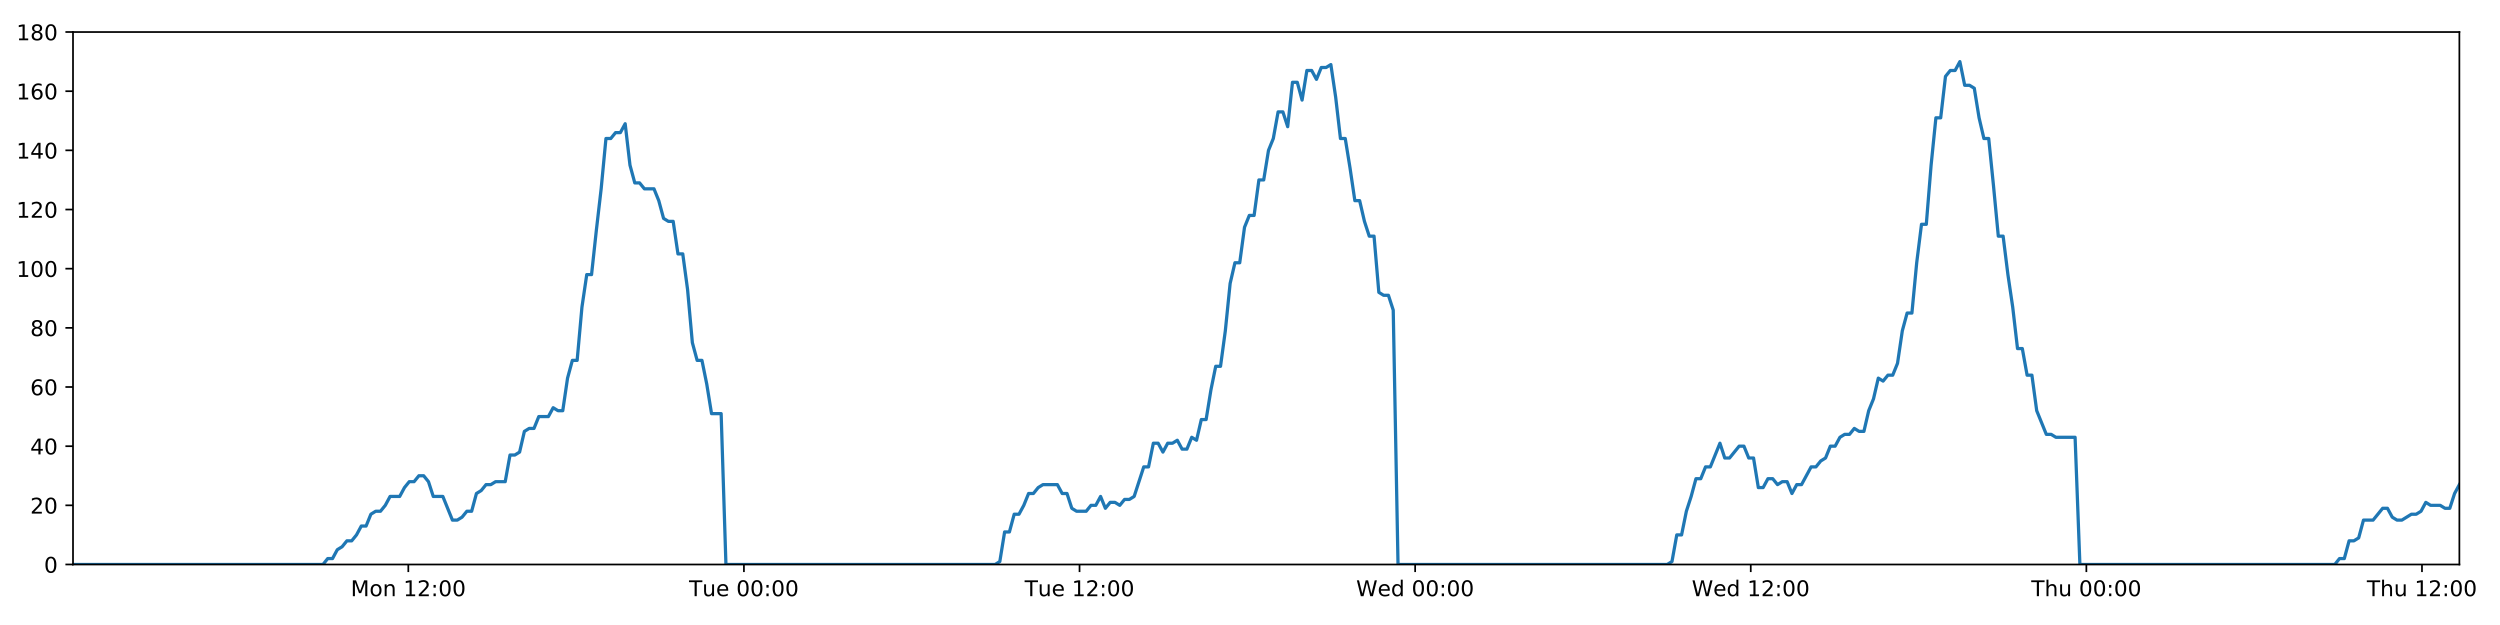
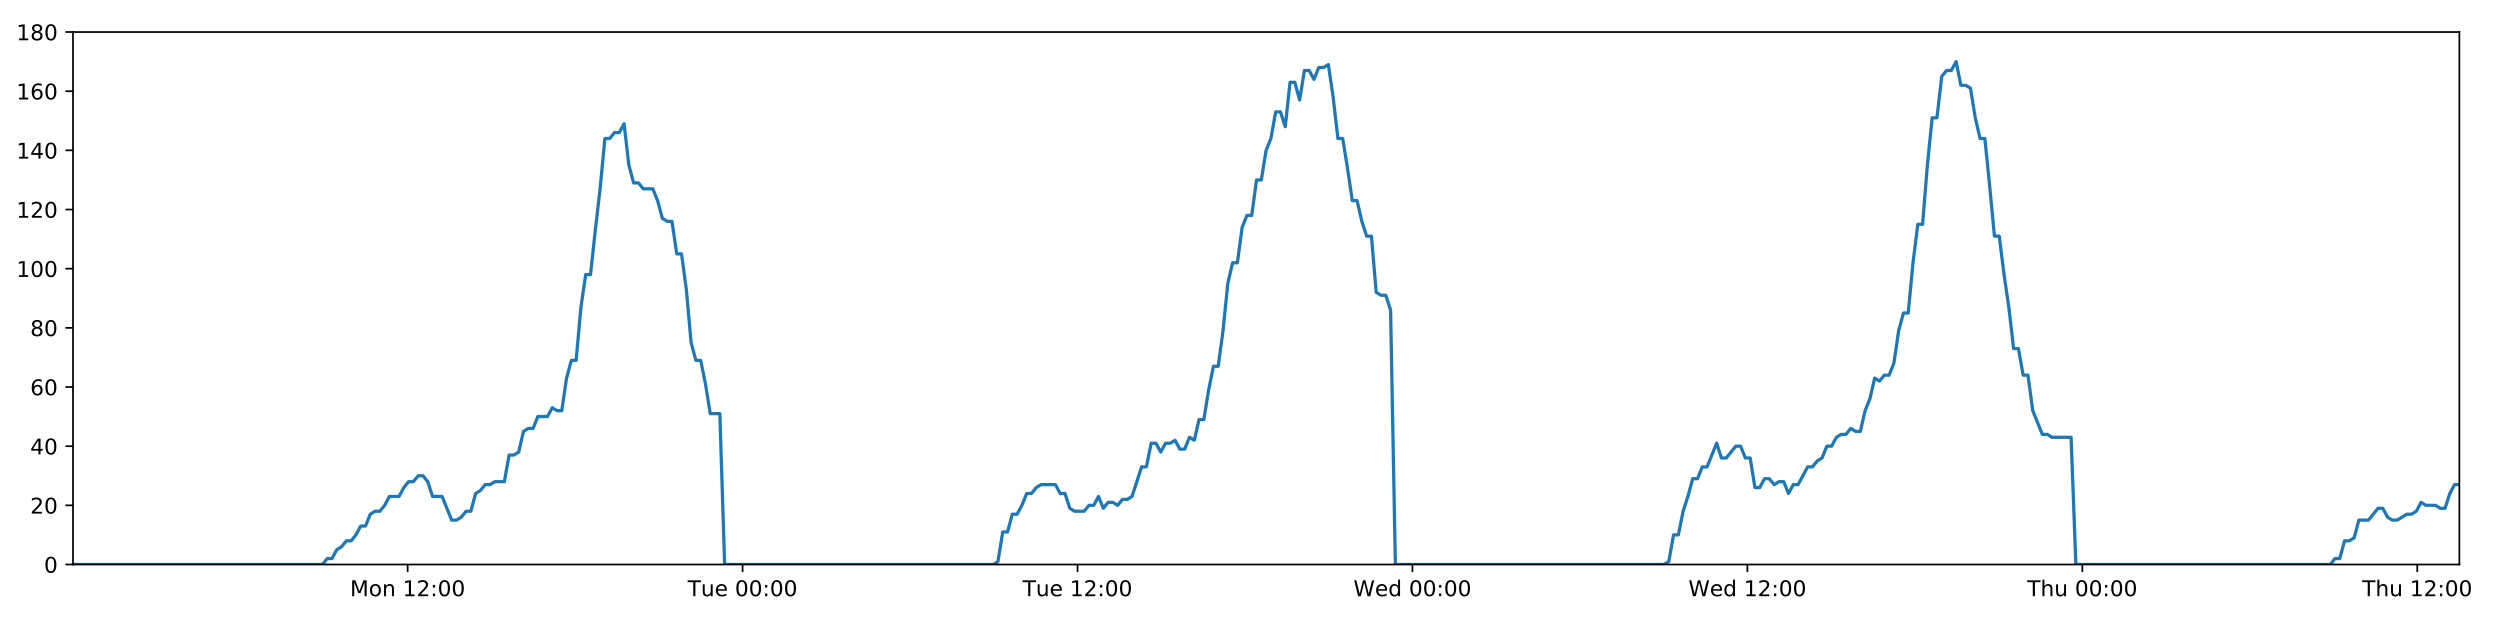
<svg xmlns="http://www.w3.org/2000/svg" xmlns:xlink="http://www.w3.org/1999/xlink" height="288pt" version="1.1" viewBox="0 0 1152 288" width="1152pt">
  <defs>
    <style type="text/css">
*{stroke-linecap:butt;stroke-linejoin:round;}
  </style>
  </defs>
  <g id="figure_1">
    <g id="patch_1">
      <path d="M 0 288  L 1152 288  L 1152 0  L 0 0  z " style="fill:#ffffff;" />
    </g>
    <g id="axes_1">
      <g id="patch_2">
        <path d="M 33.64 260.12  L 1133.28 260.12  L 1133.28 14.76  L 33.64 14.76  z " style="fill:#ffffff;" />
      </g>
      <g id="matplotlib.axis_1">
        <g id="xtick_1">
          <g id="line2d_1">
            <defs>
-               <path d="M 0 0  L 0 3.5  " id="m0fa3a70db9" style="stroke:#000000;stroke-width:0.8;" />
-             </defs>
-             <g>
-               <use style="stroke:#000000;stroke-width:0.8;" x="188.151" xlink:href="#m0fa3a70db9" y="260.12" />
+               <path d="M 0 0  L 0 3.5  " id="m04f0e049de" style="stroke:#000000;stroke-width:0.8;" />
+             </defs>
+             <g>
+               <use style="stroke:#000000;stroke-width:0.8;" x="187.841" xlink:href="#m04f0e049de" y="260.12" />
            </g>
          </g>
          <g id="text_1">
            <defs>
              <path d="M 9.812 72.906  L 24.516 72.906  L 43.109 23.297  L 61.812 72.906  L 76.516 72.906  L 76.516 0  L 66.891 0  L 66.891 64.016  L 48.094 14.016  L 38.188 14.016  L 19.391 64.016  L 19.391 0  L 9.812 0  z " id="DejaVuSans-77" />
              <path d="M 30.609 48.391  Q 23.391 48.391 19.188 42.75  Q 14.984 37.109 14.984 27.297  Q 14.984 17.484 19.156 11.844  Q 23.344 6.203 30.609 6.203  Q 37.797 6.203 41.984 11.859  Q 46.188 17.531 46.188 27.297  Q 46.188 37.016 41.984 42.703  Q 37.797 48.391 30.609 48.391  z M 30.609 56  Q 42.328 56 49.016 48.375  Q 55.719 40.766 55.719 27.297  Q 55.719 13.875 49.016 6.219  Q 42.328 -1.422 30.609 -1.422  Q 18.844 -1.422 12.172 6.219  Q 5.516 13.875 5.516 27.297  Q 5.516 40.766 12.172 48.375  Q 18.844 56 30.609 56  z " id="DejaVuSans-111" />
              <path d="M 54.891 33.016  L 54.891 0  L 45.906 0  L 45.906 32.719  Q 45.906 40.484 42.875 44.328  Q 39.844 48.188 33.797 48.188  Q 26.516 48.188 22.312 43.547  Q 18.109 38.922 18.109 30.906  L 18.109 0  L 9.078 0  L 9.078 54.688  L 18.109 54.688  L 18.109 46.188  Q 21.344 51.125 25.703 53.562  Q 30.078 56 35.797 56  Q 45.219 56 50.047 50.172  Q 54.891 44.344 54.891 33.016  z " id="DejaVuSans-110" />
              <path id="DejaVuSans-32" />
              <path d="M 12.406 8.297  L 28.516 8.297  L 28.516 63.922  L 10.984 60.406  L 10.984 69.391  L 28.422 72.906  L 38.281 72.906  L 38.281 8.297  L 54.391 8.297  L 54.391 0  L 12.406 0  z " id="DejaVuSans-49" />
              <path d="M 19.188 8.297  L 53.609 8.297  L 53.609 0  L 7.328 0  L 7.328 8.297  Q 12.938 14.109 22.625 23.891  Q 32.328 33.688 34.812 36.531  Q 39.547 41.844 41.422 45.531  Q 43.312 49.219 43.312 52.781  Q 43.312 58.594 39.234 62.25  Q 35.156 65.922 28.609 65.922  Q 23.969 65.922 18.812 64.312  Q 13.672 62.703 7.812 59.422  L 7.812 69.391  Q 13.766 71.781 18.938 73  Q 24.125 74.219 28.422 74.219  Q 39.75 74.219 46.484 68.547  Q 53.219 62.891 53.219 53.422  Q 53.219 48.922 51.531 44.891  Q 49.859 40.875 45.406 35.406  Q 44.188 33.984 37.641 27.219  Q 31.109 20.453 19.188 8.297  z " id="DejaVuSans-50" />
              <path d="M 11.719 12.406  L 22.016 12.406  L 22.016 0  L 11.719 0  z M 11.719 51.703  L 22.016 51.703  L 22.016 39.312  L 11.719 39.312  z " id="DejaVuSans-58" />
              <path d="M 31.781 66.406  Q 24.172 66.406 20.328 58.906  Q 16.5 51.422 16.5 36.375  Q 16.5 21.391 20.328 13.891  Q 24.172 6.391 31.781 6.391  Q 39.453 6.391 43.281 13.891  Q 47.125 21.391 47.125 36.375  Q 47.125 51.422 43.281 58.906  Q 39.453 66.406 31.781 66.406  z M 31.781 74.219  Q 44.047 74.219 50.516 64.516  Q 56.984 54.828 56.984 36.375  Q 56.984 17.969 50.516 8.266  Q 44.047 -1.422 31.781 -1.422  Q 19.531 -1.422 13.062 8.266  Q 6.594 17.969 6.594 36.375  Q 6.594 54.828 13.062 64.516  Q 19.531 74.219 31.781 74.219  z " id="DejaVuSans-48" />
            </defs>
-             <g transform="translate(161.6101 274.7184)scale(0.1 -0.1)">
+             <g transform="translate(161.3004 274.7184)scale(0.1 -0.1)">
              <use xlink:href="#DejaVuSans-77" />
              <use x="86.279" xlink:href="#DejaVuSans-111" />
              <use x="147.461" xlink:href="#DejaVuSans-110" />
              <use x="210.84" xlink:href="#DejaVuSans-32" />
              <use x="242.627" xlink:href="#DejaVuSans-49" />
              <use x="306.25" xlink:href="#DejaVuSans-50" />
              <use x="369.873" xlink:href="#DejaVuSans-58" />
              <use x="403.564" xlink:href="#DejaVuSans-48" />
              <use x="467.188" xlink:href="#DejaVuSans-48" />
            </g>
          </g>
        </g>
        <g id="xtick_2">
          <g id="line2d_2">
            <g>
-               <use style="stroke:#000000;stroke-width:0.8;" x="342.8" xlink:href="#m0fa3a70db9" y="260.12" />
+               <use style="stroke:#000000;stroke-width:0.8;" x="342.18" xlink:href="#m04f0e049de" y="260.12" />
            </g>
          </g>
          <g id="text_2">
            <defs>
              <path d="M -0.297 72.906  L 61.375 72.906  L 61.375 64.594  L 35.5 64.594  L 35.5 0  L 25.594 0  L 25.594 64.594  L -0.297 64.594  z " id="DejaVuSans-84" />
              <path d="M 8.5 21.578  L 8.5 54.688  L 17.484 54.688  L 17.484 21.922  Q 17.484 14.156 20.5 10.266  Q 23.531 6.391 29.594 6.391  Q 36.859 6.391 41.078 11.031  Q 45.312 15.672 45.312 23.688  L 45.312 54.688  L 54.297 54.688  L 54.297 0  L 45.312 0  L 45.312 8.406  Q 42.047 3.422 37.719 1  Q 33.406 -1.422 27.688 -1.422  Q 18.266 -1.422 13.375 4.438  Q 8.5 10.297 8.5 21.578  z M 31.109 56  z " id="DejaVuSans-117" />
              <path d="M 56.203 29.594  L 56.203 25.203  L 14.891 25.203  Q 15.484 15.922 20.484 11.062  Q 25.484 6.203 34.422 6.203  Q 39.594 6.203 44.453 7.469  Q 49.312 8.734 54.109 11.281  L 54.109 2.781  Q 49.266 0.734 44.188 -0.344  Q 39.109 -1.422 33.891 -1.422  Q 20.797 -1.422 13.156 6.188  Q 5.516 13.812 5.516 26.812  Q 5.516 40.234 12.766 48.109  Q 20.016 56 32.328 56  Q 43.359 56 49.781 48.891  Q 56.203 41.797 56.203 29.594  z M 47.219 32.234  Q 47.125 39.594 43.094 43.984  Q 39.062 48.391 32.422 48.391  Q 24.906 48.391 20.391 44.141  Q 15.875 39.891 15.188 32.172  z " id="DejaVuSans-101" />
            </defs>
-             <g transform="translate(317.514 274.7184)scale(0.1 -0.1)">
+             <g transform="translate(316.8942 274.7184)scale(0.1 -0.1)">
              <use xlink:href="#DejaVuSans-84" />
              <use x="60.85" xlink:href="#DejaVuSans-117" />
              <use x="124.229" xlink:href="#DejaVuSans-101" />
              <use x="185.752" xlink:href="#DejaVuSans-32" />
              <use x="217.539" xlink:href="#DejaVuSans-48" />
              <use x="281.162" xlink:href="#DejaVuSans-48" />
              <use x="344.785" xlink:href="#DejaVuSans-58" />
              <use x="378.477" xlink:href="#DejaVuSans-48" />
              <use x="442.1" xlink:href="#DejaVuSans-48" />
            </g>
          </g>
        </g>
        <g id="xtick_3">
          <g id="line2d_3">
            <g>
-               <use style="stroke:#000000;stroke-width:0.8;" x="497.449" xlink:href="#m0fa3a70db9" y="260.12" />
+               <use style="stroke:#000000;stroke-width:0.8;" x="496.519" xlink:href="#m04f0e049de" y="260.12" />
            </g>
          </g>
          <g id="text_3">
-             <g transform="translate(472.1633 274.7184)scale(0.1 -0.1)">
+             <g transform="translate(471.2334 274.7184)scale(0.1 -0.1)">
              <use xlink:href="#DejaVuSans-84" />
              <use x="60.85" xlink:href="#DejaVuSans-117" />
              <use x="124.229" xlink:href="#DejaVuSans-101" />
              <use x="185.752" xlink:href="#DejaVuSans-32" />
              <use x="217.539" xlink:href="#DejaVuSans-49" />
              <use x="281.162" xlink:href="#DejaVuSans-50" />
              <use x="344.785" xlink:href="#DejaVuSans-58" />
              <use x="378.477" xlink:href="#DejaVuSans-48" />
              <use x="442.1" xlink:href="#DejaVuSans-48" />
            </g>
          </g>
        </g>
        <g id="xtick_4">
          <g id="line2d_4">
            <g>
-               <use style="stroke:#000000;stroke-width:0.8;" x="652.098" xlink:href="#m0fa3a70db9" y="260.12" />
+               <use style="stroke:#000000;stroke-width:0.8;" x="650.859" xlink:href="#m04f0e049de" y="260.12" />
            </g>
          </g>
          <g id="text_4">
            <defs>
              <path d="M 3.328 72.906  L 13.281 72.906  L 28.609 11.281  L 43.891 72.906  L 54.984 72.906  L 70.312 11.281  L 85.594 72.906  L 95.609 72.906  L 77.297 0  L 64.891 0  L 49.516 63.281  L 33.984 0  L 21.578 0  z " id="DejaVuSans-87" />
              <path d="M 45.406 46.391  L 45.406 75.984  L 54.391 75.984  L 54.391 0  L 45.406 0  L 45.406 8.203  Q 42.578 3.328 38.25 0.953  Q 33.938 -1.422 27.875 -1.422  Q 17.969 -1.422 11.734 6.484  Q 5.516 14.406 5.516 27.297  Q 5.516 40.188 11.734 48.094  Q 17.969 56 27.875 56  Q 33.938 56 38.25 53.625  Q 42.578 51.266 45.406 46.391  z M 14.797 27.297  Q 14.797 17.391 18.875 11.75  Q 22.953 6.109 30.078 6.109  Q 37.203 6.109 41.297 11.75  Q 45.406 17.391 45.406 27.297  Q 45.406 37.203 41.297 42.844  Q 37.203 48.484 30.078 48.484  Q 22.953 48.484 18.875 42.844  Q 14.797 37.203 14.797 27.297  z " id="DejaVuSans-100" />
            </defs>
-             <g transform="translate(624.9093 274.7184)scale(0.1 -0.1)">
+             <g transform="translate(623.6695 274.7184)scale(0.1 -0.1)">
              <use xlink:href="#DejaVuSans-87" />
              <use x="98.799" xlink:href="#DejaVuSans-101" />
              <use x="160.322" xlink:href="#DejaVuSans-100" />
              <use x="223.799" xlink:href="#DejaVuSans-32" />
              <use x="255.586" xlink:href="#DejaVuSans-48" />
              <use x="319.209" xlink:href="#DejaVuSans-48" />
              <use x="382.832" xlink:href="#DejaVuSans-58" />
              <use x="416.523" xlink:href="#DejaVuSans-48" />
              <use x="480.146" xlink:href="#DejaVuSans-48" />
            </g>
          </g>
        </g>
        <g id="xtick_5">
          <g id="line2d_5">
            <g>
-               <use style="stroke:#000000;stroke-width:0.8;" x="806.748" xlink:href="#m0fa3a70db9" y="260.12" />
+               <use style="stroke:#000000;stroke-width:0.8;" x="805.198" xlink:href="#m04f0e049de" y="260.12" />
            </g>
          </g>
          <g id="text_5">
-             <g transform="translate(779.5586 274.7184)scale(0.1 -0.1)">
+             <g transform="translate(778.0087 274.7184)scale(0.1 -0.1)">
              <use xlink:href="#DejaVuSans-87" />
              <use x="98.799" xlink:href="#DejaVuSans-101" />
              <use x="160.322" xlink:href="#DejaVuSans-100" />
              <use x="223.799" xlink:href="#DejaVuSans-32" />
              <use x="255.586" xlink:href="#DejaVuSans-49" />
              <use x="319.209" xlink:href="#DejaVuSans-50" />
              <use x="382.832" xlink:href="#DejaVuSans-58" />
              <use x="416.523" xlink:href="#DejaVuSans-48" />
              <use x="480.146" xlink:href="#DejaVuSans-48" />
            </g>
          </g>
        </g>
        <g id="xtick_6">
          <g id="line2d_6">
            <g>
-               <use style="stroke:#000000;stroke-width:0.8;" x="961.397" xlink:href="#m0fa3a70db9" y="260.12" />
+               <use style="stroke:#000000;stroke-width:0.8;" x="959.537" xlink:href="#m04f0e049de" y="260.12" />
            </g>
          </g>
          <g id="text_6">
            <defs>
              <path d="M 54.891 33.016  L 54.891 0  L 45.906 0  L 45.906 32.719  Q 45.906 40.484 42.875 44.328  Q 39.844 48.188 33.797 48.188  Q 26.516 48.188 22.312 43.547  Q 18.109 38.922 18.109 30.906  L 18.109 0  L 9.078 0  L 9.078 75.984  L 18.109 75.984  L 18.109 46.188  Q 21.344 51.125 25.703 53.562  Q 30.078 56 35.797 56  Q 45.219 56 50.047 50.172  Q 54.891 44.344 54.891 33.016  z " id="DejaVuSans-104" />
            </defs>
-             <g transform="translate(936.007 274.7184)scale(0.1 -0.1)">
+             <g transform="translate(934.1471 274.7184)scale(0.1 -0.1)">
              <use xlink:href="#DejaVuSans-84" />
              <use x="61.084" xlink:href="#DejaVuSans-104" />
              <use x="124.463" xlink:href="#DejaVuSans-117" />
              <use x="187.842" xlink:href="#DejaVuSans-32" />
              <use x="219.629" xlink:href="#DejaVuSans-48" />
              <use x="283.252" xlink:href="#DejaVuSans-48" />
              <use x="346.875" xlink:href="#DejaVuSans-58" />
              <use x="380.566" xlink:href="#DejaVuSans-48" />
              <use x="444.189" xlink:href="#DejaVuSans-48" />
            </g>
          </g>
        </g>
        <g id="xtick_7">
          <g id="line2d_7">
            <g>
-               <use style="stroke:#000000;stroke-width:0.8;" x="1116.046" xlink:href="#m0fa3a70db9" y="260.12" />
+               <use style="stroke:#000000;stroke-width:0.8;" x="1113.876" xlink:href="#m04f0e049de" y="260.12" />
            </g>
          </g>
          <g id="text_7">
-             <g transform="translate(1090.656 274.7184)scale(0.1 -0.1)">
+             <g transform="translate(1088.486 274.7184)scale(0.1 -0.1)">
              <use xlink:href="#DejaVuSans-84" />
              <use x="61.084" xlink:href="#DejaVuSans-104" />
              <use x="124.463" xlink:href="#DejaVuSans-117" />
              <use x="187.842" xlink:href="#DejaVuSans-32" />
              <use x="219.629" xlink:href="#DejaVuSans-49" />
              <use x="283.252" xlink:href="#DejaVuSans-50" />
              <use x="346.875" xlink:href="#DejaVuSans-58" />
              <use x="380.566" xlink:href="#DejaVuSans-48" />
              <use x="444.189" xlink:href="#DejaVuSans-48" />
            </g>
          </g>
        </g>
      </g>
      <g id="matplotlib.axis_2">
        <g id="ytick_1">
          <g id="line2d_8">
            <defs>
-               <path d="M 0 0  L -3.5 0  " id="m5198448379" style="stroke:#000000;stroke-width:0.8;" />
-             </defs>
-             <g>
-               <use style="stroke:#000000;stroke-width:0.8;" x="33.64" xlink:href="#m5198448379" y="260.12" />
+               <path d="M 0 0  L -3.5 0  " id="m6500cdebed" style="stroke:#000000;stroke-width:0.8;" />
+             </defs>
+             <g>
+               <use style="stroke:#000000;stroke-width:0.8;" x="33.64" xlink:href="#m6500cdebed" y="260.12" />
            </g>
          </g>
          <g id="text_8">
            <g transform="translate(20.2775 263.9192)scale(0.1 -0.1)">
              <use xlink:href="#DejaVuSans-48" />
            </g>
          </g>
        </g>
        <g id="ytick_2">
          <g id="line2d_9">
            <g>
-               <use style="stroke:#000000;stroke-width:0.8;" x="33.64" xlink:href="#m5198448379" y="232.858" />
+               <use style="stroke:#000000;stroke-width:0.8;" x="33.64" xlink:href="#m6500cdebed" y="232.858" />
            </g>
          </g>
          <g id="text_9">
            <g transform="translate(13.915 236.657)scale(0.1 -0.1)">
              <use xlink:href="#DejaVuSans-50" />
              <use x="63.623" xlink:href="#DejaVuSans-48" />
            </g>
          </g>
        </g>
        <g id="ytick_3">
          <g id="line2d_10">
            <g>
-               <use style="stroke:#000000;stroke-width:0.8;" x="33.64" xlink:href="#m5198448379" y="205.596" />
+               <use style="stroke:#000000;stroke-width:0.8;" x="33.64" xlink:href="#m6500cdebed" y="205.596" />
            </g>
          </g>
          <g id="text_10">
            <defs>
              <path d="M 37.797 64.312  L 12.891 25.391  L 37.797 25.391  z M 35.203 72.906  L 47.609 72.906  L 47.609 25.391  L 58.016 25.391  L 58.016 17.188  L 47.609 17.188  L 47.609 0  L 37.797 0  L 37.797 17.188  L 4.891 17.188  L 4.891 26.703  z " id="DejaVuSans-52" />
            </defs>
            <g transform="translate(13.915 209.3948)scale(0.1 -0.1)">
              <use xlink:href="#DejaVuSans-52" />
              <use x="63.623" xlink:href="#DejaVuSans-48" />
            </g>
          </g>
        </g>
        <g id="ytick_4">
          <g id="line2d_11">
            <g>
-               <use style="stroke:#000000;stroke-width:0.8;" x="33.64" xlink:href="#m5198448379" y="178.333" />
+               <use style="stroke:#000000;stroke-width:0.8;" x="33.64" xlink:href="#m6500cdebed" y="178.333" />
            </g>
          </g>
          <g id="text_11">
            <defs>
              <path d="M 33.016 40.375  Q 26.375 40.375 22.484 35.828  Q 18.609 31.297 18.609 23.391  Q 18.609 15.531 22.484 10.953  Q 26.375 6.391 33.016 6.391  Q 39.656 6.391 43.531 10.953  Q 47.406 15.531 47.406 23.391  Q 47.406 31.297 43.531 35.828  Q 39.656 40.375 33.016 40.375  z M 52.594 71.297  L 52.594 62.312  Q 48.875 64.062 45.094 64.984  Q 41.312 65.922 37.594 65.922  Q 27.828 65.922 22.672 59.328  Q 17.531 52.734 16.797 39.406  Q 19.672 43.656 24.016 45.922  Q 28.375 48.188 33.594 48.188  Q 44.578 48.188 50.953 41.516  Q 57.328 34.859 57.328 23.391  Q 57.328 12.156 50.688 5.359  Q 44.047 -1.422 33.016 -1.422  Q 20.359 -1.422 13.672 8.266  Q 6.984 17.969 6.984 36.375  Q 6.984 53.656 15.188 63.938  Q 23.391 74.219 37.203 74.219  Q 40.922 74.219 44.703 73.484  Q 48.484 72.75 52.594 71.297  z " id="DejaVuSans-54" />
            </defs>
            <g transform="translate(13.915 182.1326)scale(0.1 -0.1)">
              <use xlink:href="#DejaVuSans-54" />
              <use x="63.623" xlink:href="#DejaVuSans-48" />
            </g>
          </g>
        </g>
        <g id="ytick_5">
          <g id="line2d_12">
            <g>
-               <use style="stroke:#000000;stroke-width:0.8;" x="33.64" xlink:href="#m5198448379" y="151.071" />
+               <use style="stroke:#000000;stroke-width:0.8;" x="33.64" xlink:href="#m6500cdebed" y="151.071" />
            </g>
          </g>
          <g id="text_12">
            <defs>
              <path d="M 31.781 34.625  Q 24.75 34.625 20.719 30.859  Q 16.703 27.094 16.703 20.516  Q 16.703 13.922 20.719 10.156  Q 24.75 6.391 31.781 6.391  Q 38.812 6.391 42.859 10.172  Q 46.922 13.969 46.922 20.516  Q 46.922 27.094 42.891 30.859  Q 38.875 34.625 31.781 34.625  z M 21.922 38.812  Q 15.578 40.375 12.031 44.719  Q 8.5 49.078 8.5 55.328  Q 8.5 64.062 14.719 69.141  Q 20.953 74.219 31.781 74.219  Q 42.672 74.219 48.875 69.141  Q 55.078 64.062 55.078 55.328  Q 55.078 49.078 51.531 44.719  Q 48 40.375 41.703 38.812  Q 48.828 37.156 52.797 32.312  Q 56.781 27.484 56.781 20.516  Q 56.781 9.906 50.312 4.234  Q 43.844 -1.422 31.781 -1.422  Q 19.734 -1.422 13.25 4.234  Q 6.781 9.906 6.781 20.516  Q 6.781 27.484 10.781 32.312  Q 14.797 37.156 21.922 38.812  z M 18.312 54.391  Q 18.312 48.734 21.844 45.562  Q 25.391 42.391 31.781 42.391  Q 38.141 42.391 41.719 45.562  Q 45.312 48.734 45.312 54.391  Q 45.312 60.062 41.719 63.234  Q 38.141 66.406 31.781 66.406  Q 25.391 66.406 21.844 63.234  Q 18.312 60.062 18.312 54.391  z " id="DejaVuSans-56" />
            </defs>
            <g transform="translate(13.915 154.8703)scale(0.1 -0.1)">
              <use xlink:href="#DejaVuSans-56" />
              <use x="63.623" xlink:href="#DejaVuSans-48" />
            </g>
          </g>
        </g>
        <g id="ytick_6">
          <g id="line2d_13">
            <g>
-               <use style="stroke:#000000;stroke-width:0.8;" x="33.64" xlink:href="#m5198448379" y="123.809" />
+               <use style="stroke:#000000;stroke-width:0.8;" x="33.64" xlink:href="#m6500cdebed" y="123.809" />
            </g>
          </g>
          <g id="text_13">
            <g transform="translate(7.5525 127.6081)scale(0.1 -0.1)">
              <use xlink:href="#DejaVuSans-49" />
              <use x="63.623" xlink:href="#DejaVuSans-48" />
              <use x="127.246" xlink:href="#DejaVuSans-48" />
            </g>
          </g>
        </g>
        <g id="ytick_7">
          <g id="line2d_14">
            <g>
-               <use style="stroke:#000000;stroke-width:0.8;" x="33.64" xlink:href="#m5198448379" y="96.547" />
+               <use style="stroke:#000000;stroke-width:0.8;" x="33.64" xlink:href="#m6500cdebed" y="96.547" />
            </g>
          </g>
          <g id="text_14">
            <g transform="translate(7.5525 100.3459)scale(0.1 -0.1)">
              <use xlink:href="#DejaVuSans-49" />
              <use x="63.623" xlink:href="#DejaVuSans-50" />
              <use x="127.246" xlink:href="#DejaVuSans-48" />
            </g>
          </g>
        </g>
        <g id="ytick_8">
          <g id="line2d_15">
            <g>
-               <use style="stroke:#000000;stroke-width:0.8;" x="33.64" xlink:href="#m5198448379" y="69.284" />
+               <use style="stroke:#000000;stroke-width:0.8;" x="33.64" xlink:href="#m6500cdebed" y="69.284" />
            </g>
          </g>
          <g id="text_15">
            <g transform="translate(7.5525 73.08366)scale(0.1 -0.1)">
              <use xlink:href="#DejaVuSans-49" />
              <use x="63.623" xlink:href="#DejaVuSans-52" />
              <use x="127.246" xlink:href="#DejaVuSans-48" />
            </g>
          </g>
        </g>
        <g id="ytick_9">
          <g id="line2d_16">
            <g>
-               <use style="stroke:#000000;stroke-width:0.8;" x="33.64" xlink:href="#m5198448379" y="42.022" />
+               <use style="stroke:#000000;stroke-width:0.8;" x="33.64" xlink:href="#m6500cdebed" y="42.022" />
            </g>
          </g>
          <g id="text_16">
            <g transform="translate(7.5525 45.82144)scale(0.1 -0.1)">
              <use xlink:href="#DejaVuSans-49" />
              <use x="63.623" xlink:href="#DejaVuSans-54" />
              <use x="127.246" xlink:href="#DejaVuSans-48" />
            </g>
          </g>
        </g>
        <g id="ytick_10">
          <g id="line2d_17">
            <g>
-               <use style="stroke:#000000;stroke-width:0.8;" x="33.64" xlink:href="#m5198448379" y="14.76" />
+               <use style="stroke:#000000;stroke-width:0.8;" x="33.64" xlink:href="#m6500cdebed" y="14.76" />
            </g>
          </g>
          <g id="text_17">
            <g transform="translate(7.5525 18.55922)scale(0.1 -0.1)">
              <use xlink:href="#DejaVuSans-49" />
              <use x="63.623" xlink:href="#DejaVuSans-56" />
              <use x="127.246" xlink:href="#DejaVuSans-48" />
            </g>
          </g>
        </g>
      </g>
      <g id="line2d_18">
-         <path clip-path="url(#p616580e0a5)" d="M 33.64 260.12  L 148.829 260.12  L 151.002 257.394  L 153.218 257.394  L 155.427 253.304  L 157.635 251.941  L 159.848 249.215  L 162.059 249.215  L 164.273 246.489  L 166.483 242.4  L 168.693 242.4  L 170.903 236.947  L 173.116 235.584  L 175.328 235.584  L 177.542 232.858  L 179.75 228.768  L 184.17 228.768  L 186.379 224.679  L 188.59 221.953  L 190.801 221.953  L 193.016 219.227  L 195.228 219.227  L 197.441 221.953  L 199.649 228.768  L 204.065 228.768  L 208.482 239.673  L 210.698 239.673  L 212.91 238.31  L 215.124 235.584  L 217.332 235.584  L 219.54 227.405  L 221.748 226.042  L 223.957 223.316  L 226.166 223.316  L 228.378 221.953  L 232.797 221.953  L 235.01 209.685  L 237.218 209.685  L 239.428 208.322  L 241.637 198.78  L 243.852 197.417  L 246.061 197.417  L 248.27 191.964  L 252.688 191.964  L 254.902 187.875  L 257.11 189.238  L 259.319 189.238  L 261.528 174.244  L 263.737 166.065  L 265.948 166.065  L 268.161 141.529  L 270.375 126.535  L 272.586 126.535  L 274.801 106.088  L 277.012 87.005  L 279.225 63.832  L 281.438 63.832  L 283.652 61.106  L 285.864 61.106  L 288.078 57.016  L 290.293 76.1  L 292.508 84.279  L 294.722 84.279  L 296.932 87.005  L 301.35 87.005  L 303.56 92.457  L 305.77 100.636  L 307.982 101.999  L 310.195 101.999  L 312.405 116.993  L 314.614 116.993  L 316.825 133.351  L 319.035 157.887  L 321.245 166.065  L 323.457 166.065  L 325.666 176.97  L 327.876 190.601  L 332.3 190.601  L 334.511 260.12  L 458.541 260.12  L 460.714 258.757  L 462.924 245.126  L 465.133 245.126  L 467.341 236.947  L 469.555 236.947  L 471.764 232.858  L 473.973 227.405  L 476.182 227.405  L 478.393 224.679  L 480.606 223.316  L 487.241 223.316  L 489.45 227.405  L 491.664 227.405  L 493.882 234.221  L 496.091 235.584  L 500.516 235.584  L 502.73 232.858  L 504.941 232.858  L 507.149 228.768  L 509.358 234.221  L 511.566 231.495  L 513.782 231.495  L 515.99 232.858  L 518.198 230.132  L 520.408 230.132  L 522.616 228.768  L 527.038 215.137  L 529.247 215.137  L 531.457 204.232  L 533.666 204.232  L 535.876 208.322  L 538.085 204.232  L 540.293 204.232  L 542.501 202.869  L 544.709 206.959  L 546.922 206.959  L 549.148 201.506  L 551.36 202.869  L 553.569 193.328  L 555.779 193.328  L 557.99 179.696  L 560.204 168.792  L 562.415 168.792  L 564.629 152.434  L 566.844 130.624  L 569.052 121.083  L 571.263 121.083  L 573.472 104.725  L 575.682 99.273  L 577.892 99.273  L 580.102 82.916  L 582.315 82.916  L 584.524 69.284  L 586.735 63.832  L 588.946 51.564  L 591.156 51.564  L 593.366 58.38  L 595.576 37.933  L 597.789 37.933  L 599.997 46.112  L 602.208 32.48  L 604.418 32.48  L 606.628 36.57  L 608.836 31.117  L 611.047 31.117  L 613.258 29.754  L 615.471 44.748  L 617.681 63.832  L 619.892 63.832  L 622.102 77.463  L 624.316 92.457  L 626.526 92.457  L 628.735 101.999  L 630.945 108.815  L 633.155 108.815  L 635.367 134.714  L 637.577 136.077  L 639.787 136.077  L 641.998 142.892  L 644.208 260.12  L 768.237 260.12  L 770.446 258.757  L 772.655 246.489  L 774.868 246.489  L 777.076 235.584  L 779.285 228.768  L 781.496 220.59  L 783.705 220.59  L 785.915 215.137  L 788.128 215.137  L 792.551 204.232  L 794.764 211.048  L 796.975 211.048  L 801.396 205.596  L 803.606 205.596  L 805.816 211.048  L 808.027 211.048  L 810.24 224.679  L 812.449 224.679  L 814.659 220.59  L 816.869 220.59  L 819.087 223.316  L 821.297 221.953  L 823.511 221.953  L 825.723 227.405  L 827.933 223.316  L 830.143 223.316  L 834.569 215.137  L 836.782 215.137  L 838.995 212.411  L 841.206 211.048  L 843.416 205.596  L 845.626 205.596  L 847.838 201.506  L 850.048 200.143  L 852.258 200.143  L 854.468 197.417  L 856.679 198.78  L 858.889 198.78  L 861.1 189.238  L 863.31 183.786  L 865.521 174.244  L 867.73 175.607  L 869.948 172.881  L 872.159 172.881  L 874.371 167.428  L 876.588 152.434  L 878.797 144.256  L 881.006 144.256  L 883.216 121.083  L 885.428 103.362  L 887.639 103.362  L 889.854 76.1  L 892.063 54.29  L 894.271 54.29  L 896.48 35.207  L 898.695 32.48  L 900.904 32.48  L 903.113 28.391  L 905.326 39.296  L 907.54 39.296  L 909.748 40.659  L 911.961 54.29  L 914.181 63.832  L 916.393 63.832  L 918.604 85.642  L 920.819 108.815  L 923.034 108.815  L 925.247 126.535  L 927.458 141.529  L 929.669 160.613  L 931.88 160.613  L 934.09 172.881  L 936.301 172.881  L 938.514 189.238  L 942.938 200.143  L 945.149 200.143  L 947.361 201.506  L 956.202 201.506  L 958.414 260.12  L 1075.868 260.12  L 1078.041 257.394  L 1080.251 257.394  L 1082.465 249.215  L 1084.673 249.215  L 1086.881 247.852  L 1089.089 239.673  L 1093.507 239.673  L 1097.93 234.221  L 1100.139 234.221  L 1102.348 238.31  L 1104.557 239.673  L 1106.765 239.673  L 1111.183 236.947  L 1113.392 236.947  L 1115.602 235.584  L 1117.811 231.495  L 1120.019 232.858  L 1124.443 232.858  L 1126.651 234.221  L 1128.862 234.221  L 1131.07 227.405  L 1133.28 223.316  L 1133.28 223.316  " style="fill:none;stroke:#1f77b4;stroke-linecap:square;stroke-width:1.5;" />
+         <path clip-path="url(#p685e5854db)" d="M 33.64 260.12  L 148.598 260.12  L 150.767 257.394  L 152.978 257.394  L 155.183 253.304  L 157.386 251.941  L 159.595 249.215  L 161.801 249.215  L 164.011 246.489  L 166.217 242.4  L 168.422 242.4  L 170.628 236.947  L 172.837 235.584  L 175.044 235.584  L 177.253 232.858  L 179.457 228.768  L 183.869 228.768  L 186.073 224.679  L 188.28 221.953  L 190.486 221.953  L 192.697 219.227  L 194.904 219.227  L 197.113 221.953  L 199.316 228.768  L 203.724 228.768  L 208.132 239.673  L 210.343 239.673  L 212.551 238.31  L 214.76 235.584  L 216.964 235.584  L 219.168 227.405  L 221.371 226.042  L 223.576 223.316  L 225.78 223.316  L 227.988 221.953  L 232.398 221.953  L 234.606 209.685  L 236.81 209.685  L 239.016 208.322  L 241.22 198.78  L 243.43 197.417  L 245.635 197.417  L 247.839 191.964  L 252.249 191.964  L 254.458 187.875  L 256.662 189.238  L 258.866 189.238  L 261.071 174.244  L 263.276 166.065  L 265.482 166.065  L 267.691 141.529  L 269.9 126.535  L 272.107 126.535  L 274.318 106.088  L 276.524 87.005  L 278.732 63.832  L 280.942 63.832  L 283.15 61.106  L 285.359 61.106  L 287.568 57.016  L 289.779 76.1  L 291.989 84.279  L 294.198 84.279  L 296.404 87.005  L 300.813 87.005  L 303.019 92.457  L 305.224 100.636  L 307.432 101.999  L 309.641 101.999  L 311.846 116.993  L 314.051 116.993  L 316.257 133.351  L 318.463 157.887  L 320.669 166.065  L 322.876 166.065  L 325.08 176.97  L 327.286 190.601  L 331.702 190.601  L 333.908 260.12  L 457.689 260.12  L 459.858 258.757  L 462.064 245.126  L 464.268 245.126  L 466.471 236.947  L 468.681 236.947  L 470.886 232.858  L 473.091 227.405  L 475.295 227.405  L 477.502 224.679  L 479.709 223.316  L 486.331 223.316  L 488.536 227.405  L 490.745 227.405  L 492.959 234.221  L 495.164 235.584  L 499.58 235.584  L 501.789 232.858  L 503.996 232.858  L 506.2 228.768  L 508.405 234.221  L 510.608 231.495  L 512.819 231.495  L 515.023 232.858  L 517.227 230.132  L 519.432 230.132  L 521.636 228.768  L 526.048 215.137  L 528.254 215.137  L 530.459 204.232  L 532.663 204.232  L 534.869 208.322  L 537.073 204.232  L 539.277 204.232  L 541.481 202.869  L 543.684 206.959  L 545.893 206.959  L 548.115 201.506  L 550.322 202.869  L 552.527 193.328  L 554.732 193.328  L 556.939 179.696  L 559.148 168.792  L 561.355 168.792  L 563.565 152.434  L 565.775 130.624  L 567.978 121.083  L 570.185 121.083  L 572.39 104.725  L 574.595 99.273  L 576.8 99.273  L 579.007 82.916  L 581.215 82.916  L 583.42 69.284  L 585.627 63.832  L 587.833 51.564  L 590.039 51.564  L 592.243 58.38  L 594.45 37.933  L 596.658 37.933  L 598.862 46.112  L 601.068 32.48  L 603.274 32.48  L 605.479 36.57  L 607.683 31.117  L 609.889 31.117  L 612.096 29.754  L 614.305 44.748  L 616.51 63.832  L 618.717 63.832  L 620.922 77.463  L 623.132 92.457  L 625.337 92.457  L 627.542 101.999  L 629.748 108.815  L 631.953 108.815  L 634.16 134.714  L 636.367 136.077  L 638.572 136.077  L 640.778 142.892  L 642.984 260.12  L 766.764 260.12  L 768.969 258.757  L 771.174 246.489  L 773.382 246.489  L 775.586 235.584  L 777.791 228.768  L 779.996 220.59  L 782.201 220.59  L 784.407 215.137  L 786.616 215.137  L 791.029 204.232  L 793.238 211.048  L 795.444 211.048  L 799.857 205.596  L 802.062 205.596  L 804.268 211.048  L 806.474 211.048  L 808.683 224.679  L 810.888 224.679  L 813.094 220.59  L 815.299 220.59  L 817.512 223.316  L 819.718 221.953  L 821.927 221.953  L 824.135 227.405  L 826.341 223.316  L 828.547 223.316  L 832.964 215.137  L 835.172 215.137  L 837.38 212.411  L 839.587 211.048  L 841.793 205.596  L 843.998 205.596  L 846.205 201.506  L 848.411 200.143  L 850.616 200.143  L 852.822 197.417  L 855.029 198.78  L 857.235 198.78  L 859.441 189.238  L 861.647 183.786  L 863.854 174.244  L 866.058 175.607  L 868.271 172.881  L 870.478 172.881  L 872.686 167.428  L 874.898 152.434  L 877.103 144.256  L 879.307 144.256  L 881.513 121.083  L 883.72 103.362  L 885.927 103.362  L 888.137 76.1  L 890.343 54.29  L 892.546 54.29  L 894.75 35.207  L 896.961 32.48  L 899.165 32.48  L 901.37 28.391  L 903.578 39.296  L 905.788 39.296  L 907.991 40.659  L 910.201 54.29  L 912.416 63.832  L 914.623 63.832  L 916.83 85.642  L 919.04 108.815  L 921.251 108.815  L 923.46 126.535  L 925.667 141.529  L 927.873 160.613  L 930.08 160.613  L 932.285 172.881  L 934.491 172.881  L 936.7 189.238  L 941.115 200.143  L 943.321 200.143  L 945.529 201.506  L 954.353 201.506  L 956.56 260.12  L 1073.778 260.12  L 1075.948 257.394  L 1078.153 257.394  L 1080.362 249.215  L 1082.566 249.215  L 1084.77 247.852  L 1086.973 239.673  L 1091.383 239.673  L 1095.796 234.221  L 1098 234.221  L 1100.205 238.31  L 1102.41 239.673  L 1104.614 239.673  L 1109.023 236.947  L 1111.228 236.947  L 1113.433 235.584  L 1115.638 231.495  L 1117.841 232.858  L 1122.256 232.858  L 1124.46 234.221  L 1126.666 234.221  L 1128.87 227.405  L 1131.075 223.316  L 1133.28 223.316  L 1133.28 223.316  " style="fill:none;stroke:#1f77b4;stroke-linecap:square;stroke-width:1.5;" />
      </g>
      <g id="patch_3">
        <path d="M 33.64 260.12  L 33.64 14.76  " style="fill:none;stroke:#000000;stroke-linecap:square;stroke-linejoin:miter;stroke-width:0.8;" />
      </g>
      <g id="patch_4">
        <path d="M 1133.28 260.12  L 1133.28 14.76  " style="fill:none;stroke:#000000;stroke-linecap:square;stroke-linejoin:miter;stroke-width:0.8;" />
      </g>
      <g id="patch_5">
        <path d="M 33.64 260.12  L 1133.28 260.12  " style="fill:none;stroke:#000000;stroke-linecap:square;stroke-linejoin:miter;stroke-width:0.8;" />
      </g>
      <g id="patch_6">
        <path d="M 33.64 14.76  L 1133.28 14.76  " style="fill:none;stroke:#000000;stroke-linecap:square;stroke-linejoin:miter;stroke-width:0.8;" />
      </g>
    </g>
  </g>
  <defs>
-     <clipPath id="p616580e0a5">
+     <clipPath id="p685e5854db">
      <rect height="245.36" width="1099.64" x="33.64" y="14.76" />
    </clipPath>
  </defs>
</svg>
